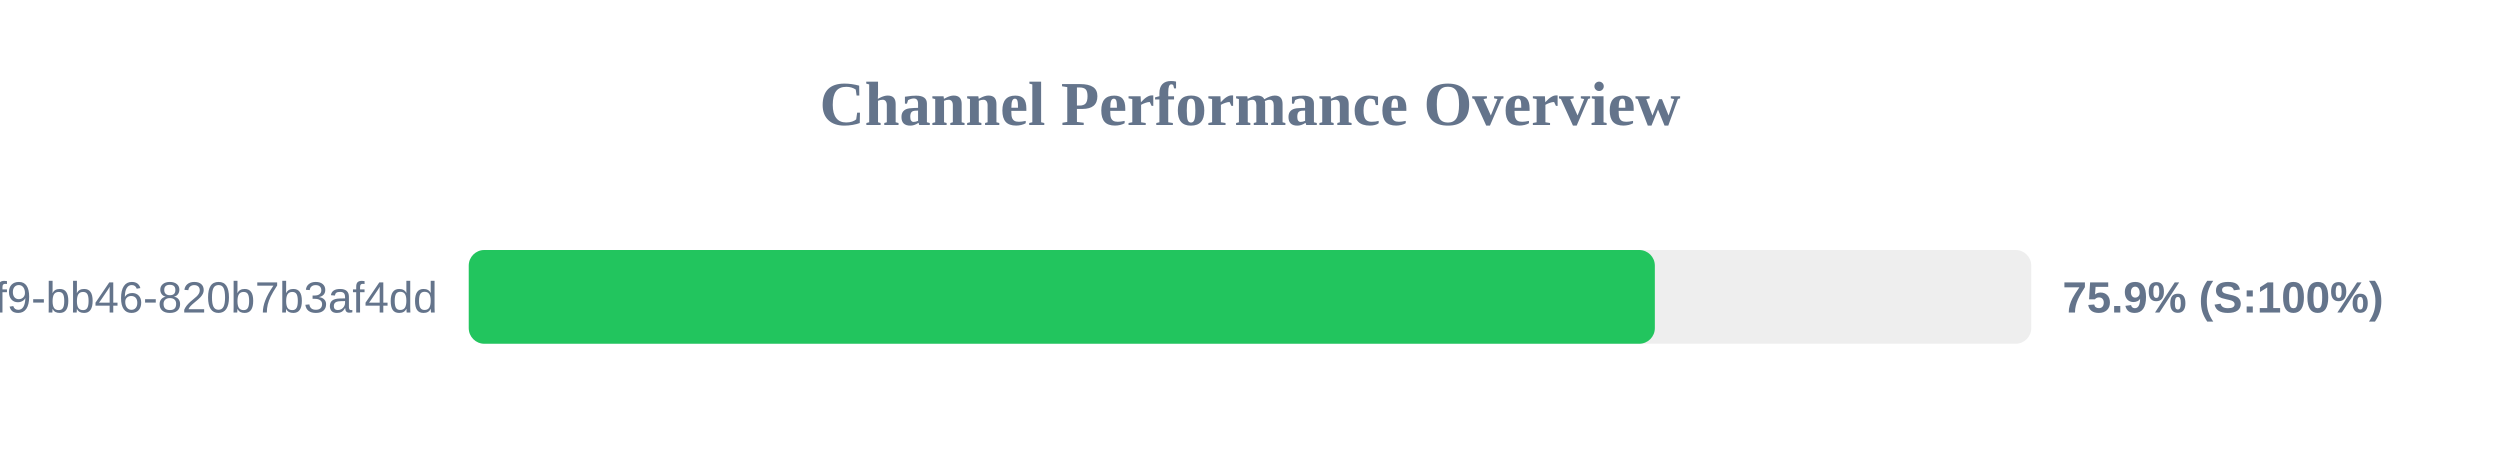
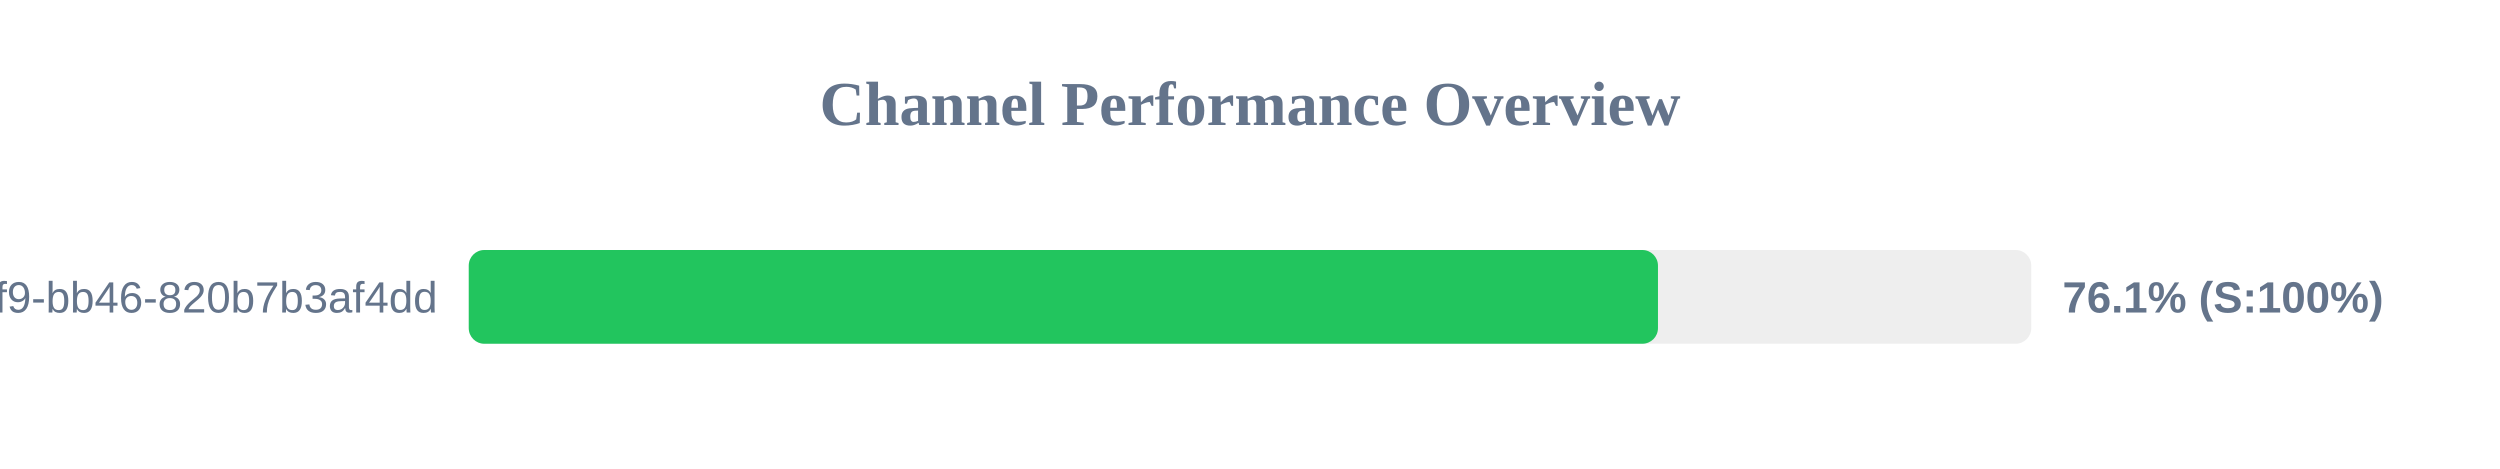
<svg xmlns="http://www.w3.org/2000/svg" width="800" height="150" version="1.1">
  <style>
        .row { font: 14px Arial; fill: #64748b; }
        .score { font: bold 14px Arial; fill: #64748b; }
    </style>
  <text x="400" y="40" text-anchor="middle" font-size="20px" font-weight="bold" fill="#64748b">Channel Performance Overview</text>
  <rect x="150" y="80" width="500" height="30" fill="#eee" rx="5" />
-   <rect x="150" y="80" width="379.55" height="30" fill="#22c55e" rx="5" />
+   <rect x="150" y="80" width="380.55" height="30" fill="#22c55e" rx="5" />
  <text x="140" y="100" text-anchor="end" class="row">?uuid=80b2ac81-ba69-41f9-bb46-820b7b3af4dd</text>
-   <text x="660" y="100" text-anchor="start" class="score">75.9% (S:100%)</text>
+   <text x="660" y="100" text-anchor="start" class="score">76.1% (S:100%)</text>
</svg>
